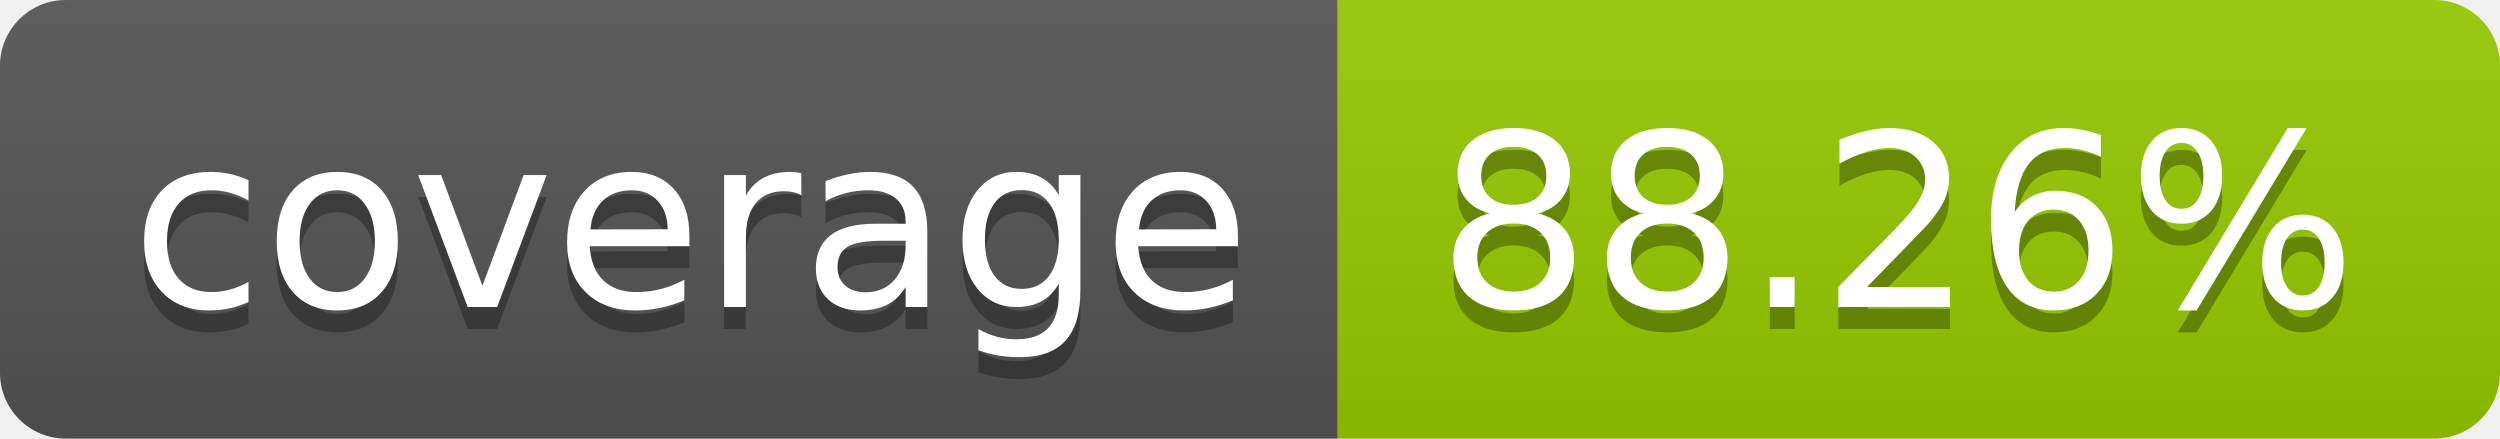
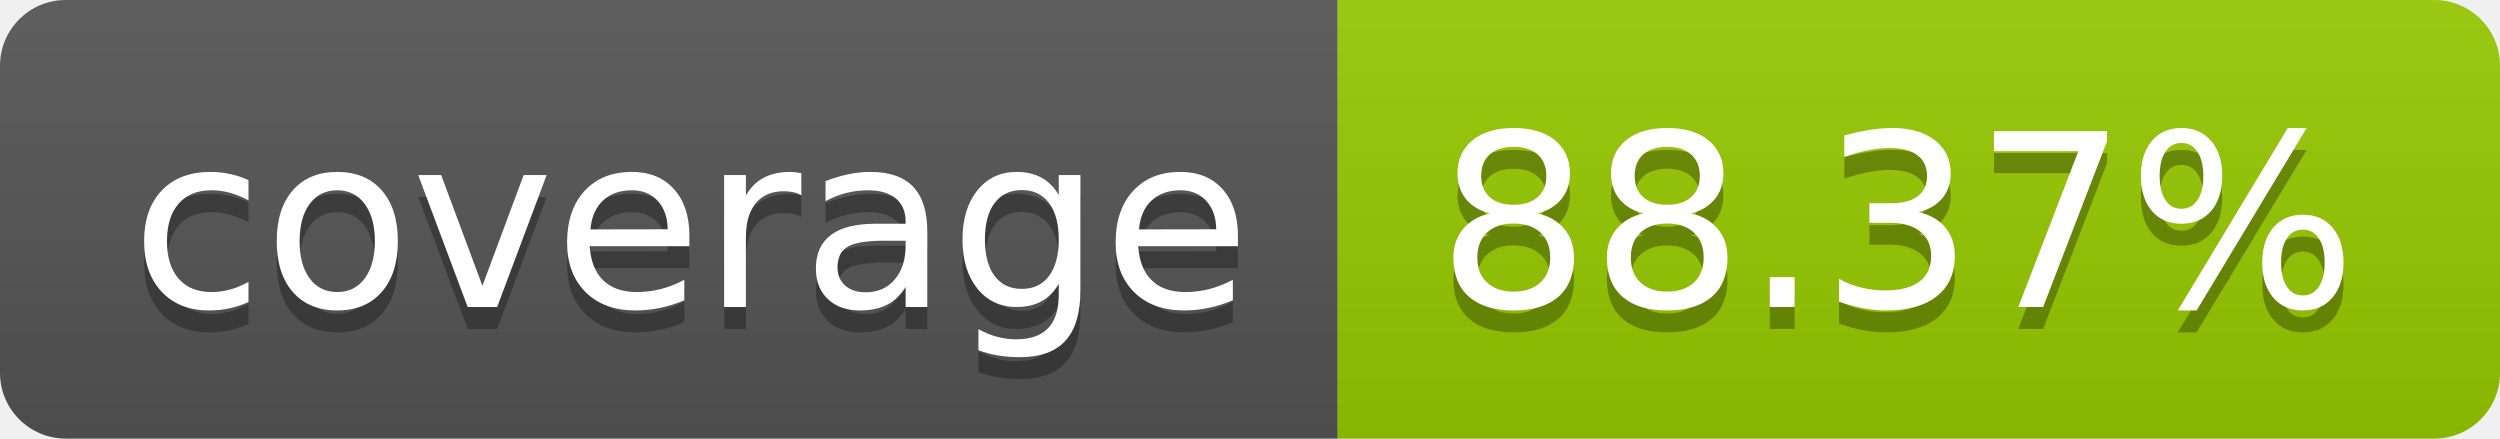
- <svg xmlns="http://www.w3.org/2000/svg" width="114" height="20" role="img" aria-label="coverage: 88.26%">
+ <svg xmlns="http://www.w3.org/2000/svg" width="114" height="20" role="img" aria-label="coverage: 88.37%">
  <linearGradient id="s" x2="0" y2="100%">
    <stop offset="0" stop-color="#bbb" stop-opacity=".1" />
    <stop offset="1" stop-opacity=".1" />
  </linearGradient>
  <clipPath id="r">
    <rect width="114" height="20" rx="3" fill="#fff" />
  </clipPath>
  <g clip-path="url(#r)">
    <rect width="61" height="20" fill="#555" />
    <rect x="61" width="53" height="20" fill="#97ca00" />
    <rect width="114" height="20" fill="url(#s)" />
  </g>
  <g fill="#fff" text-anchor="middle" font-family="Verdana,Geneva,DejaVu Sans,sans-serif" text-rendering="geometricPrecision" font-size="110">
    <text aria-hidden="true" x="315" y="150" fill="#010101" fill-opacity=".3" transform="scale(.1)" textLength="510">coverage</text>
    <text x="315" y="140" transform="scale(.1)" fill="#fff" textLength="510">coverage</text>
-     <text aria-hidden="true" x="865" y="150" fill="#010101" fill-opacity=".3" transform="scale(.1)" textLength="430">88.26%</text>
-     <text x="865" y="140" transform="scale(.1)" fill="#fff" textLength="430">88.26%</text>
+     <text aria-hidden="true" x="865" y="150" fill="#010101" fill-opacity=".3" transform="scale(.1)" textLength="430">88.37%</text>
+     <text x="865" y="140" transform="scale(.1)" fill="#fff" textLength="430">88.37%</text>
  </g>
</svg>
